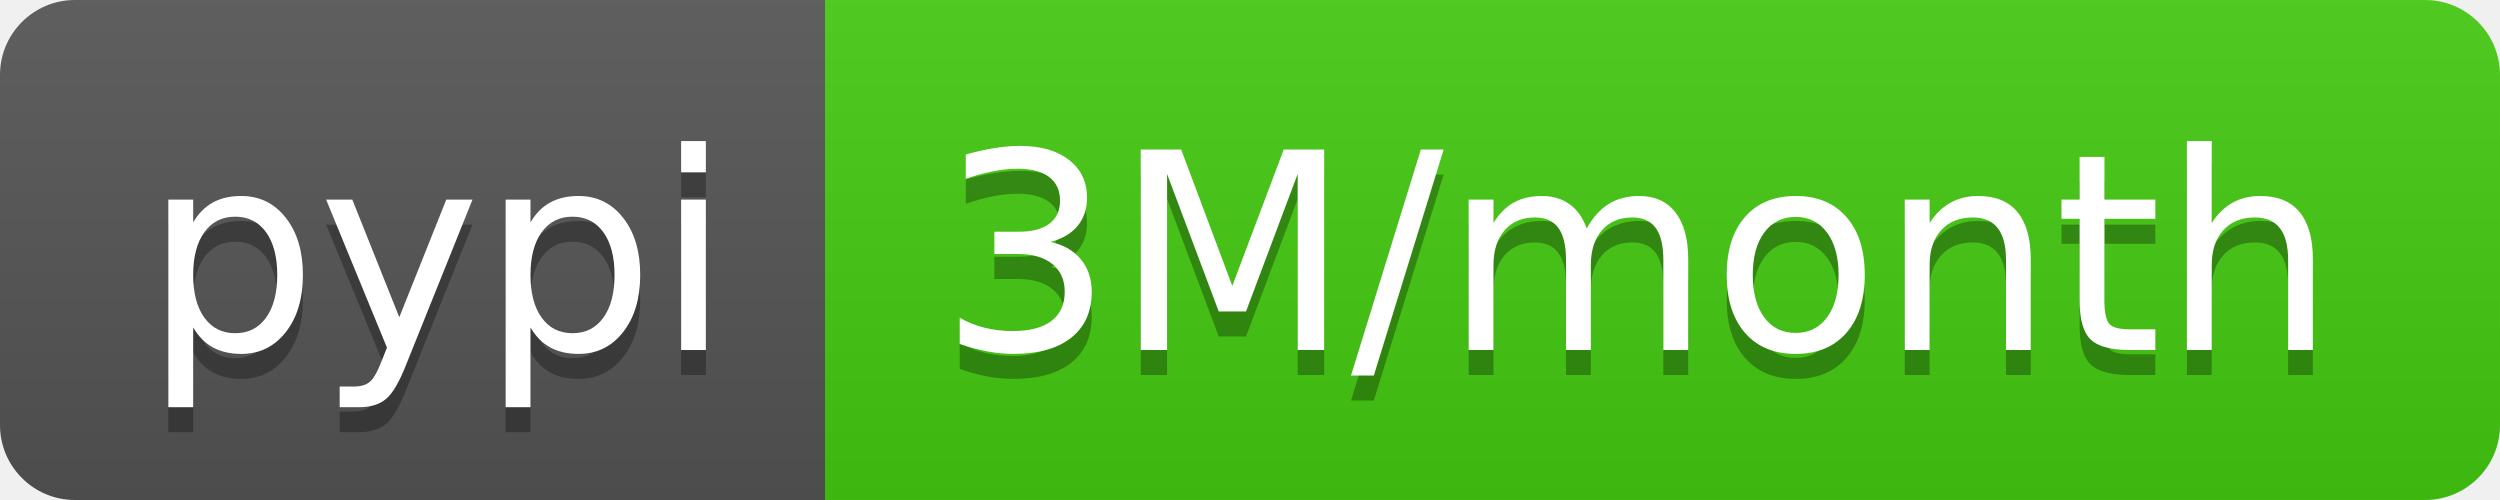
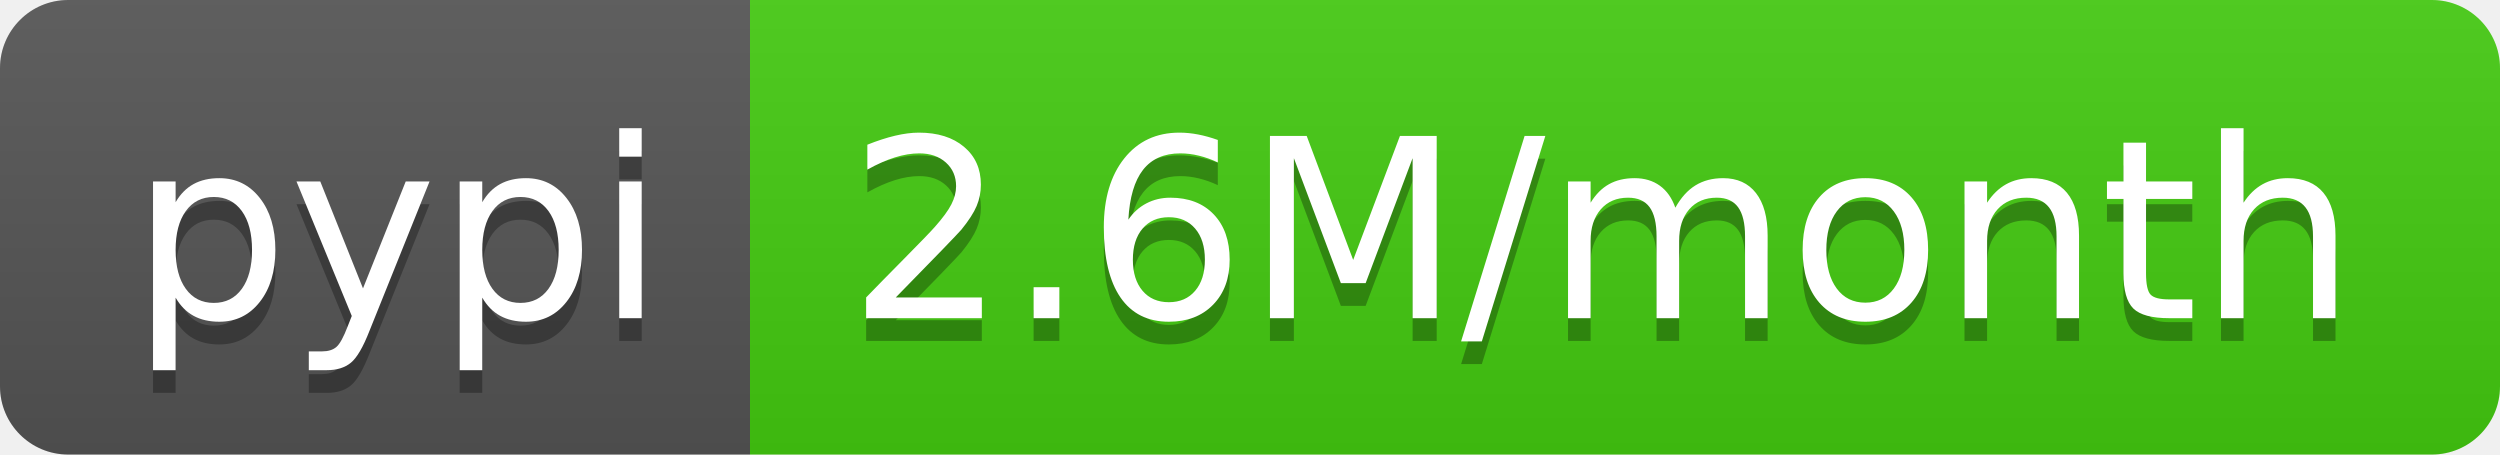
- <svg xmlns="http://www.w3.org/2000/svg" width="100" height="20" role="img" aria-label="pypi: 3M/month">
+ <svg xmlns="http://www.w3.org/2000/svg" width="110" height="20" role="img" aria-label="pypi: 2.6M/month">
  <linearGradient id="s" x2="0" y2="100%">
    <stop offset="0" stop-color="#bbb" stop-opacity=".1" />
    <stop offset="1" stop-opacity=".1" />
  </linearGradient>
  <clipPath id="r">
-     <rect width="100" height="20" rx="3" fill="#fff" />
+     <rect width="110" height="20" rx="3" fill="#fff" />
  </clipPath>
  <g clip-path="url(#r)">
    <rect width="33" height="20" fill="#555" />
-     <rect x="33" width="67" height="20" fill="#4c1" />
-     <rect width="100" height="20" fill="url(#s)" />
+     <rect x="33" width="77" height="20" fill="#4c1" />
+     <rect width="110" height="20" fill="url(#s)" />
  </g>
  <g fill="#fff" text-anchor="middle" font-family="Verdana,Geneva,DejaVu Sans,sans-serif" text-rendering="geometricPrecision" font-size="110">
    <text aria-hidden="true" x="175" y="150" fill="#010101" fill-opacity=".3" transform="scale(.1)" textLength="230">pypi</text>
    <text x="175" y="140" transform="scale(.1)" fill="#fff" textLength="230">pypi</text>
-     <text aria-hidden="true" x="655" y="150" fill="#010101" fill-opacity=".3" transform="scale(.1)" textLength="570">3M/month</text>
-     <text x="655" y="140" transform="scale(.1)" fill="#fff" textLength="570">3M/month</text>
+     <text aria-hidden="true" x="705" y="150" fill="#010101" fill-opacity=".3" transform="scale(.1)" textLength="670">2.6M/month</text>
+     <text x="705" y="140" transform="scale(.1)" fill="#fff" textLength="670">2.6M/month</text>
  </g>
</svg>
